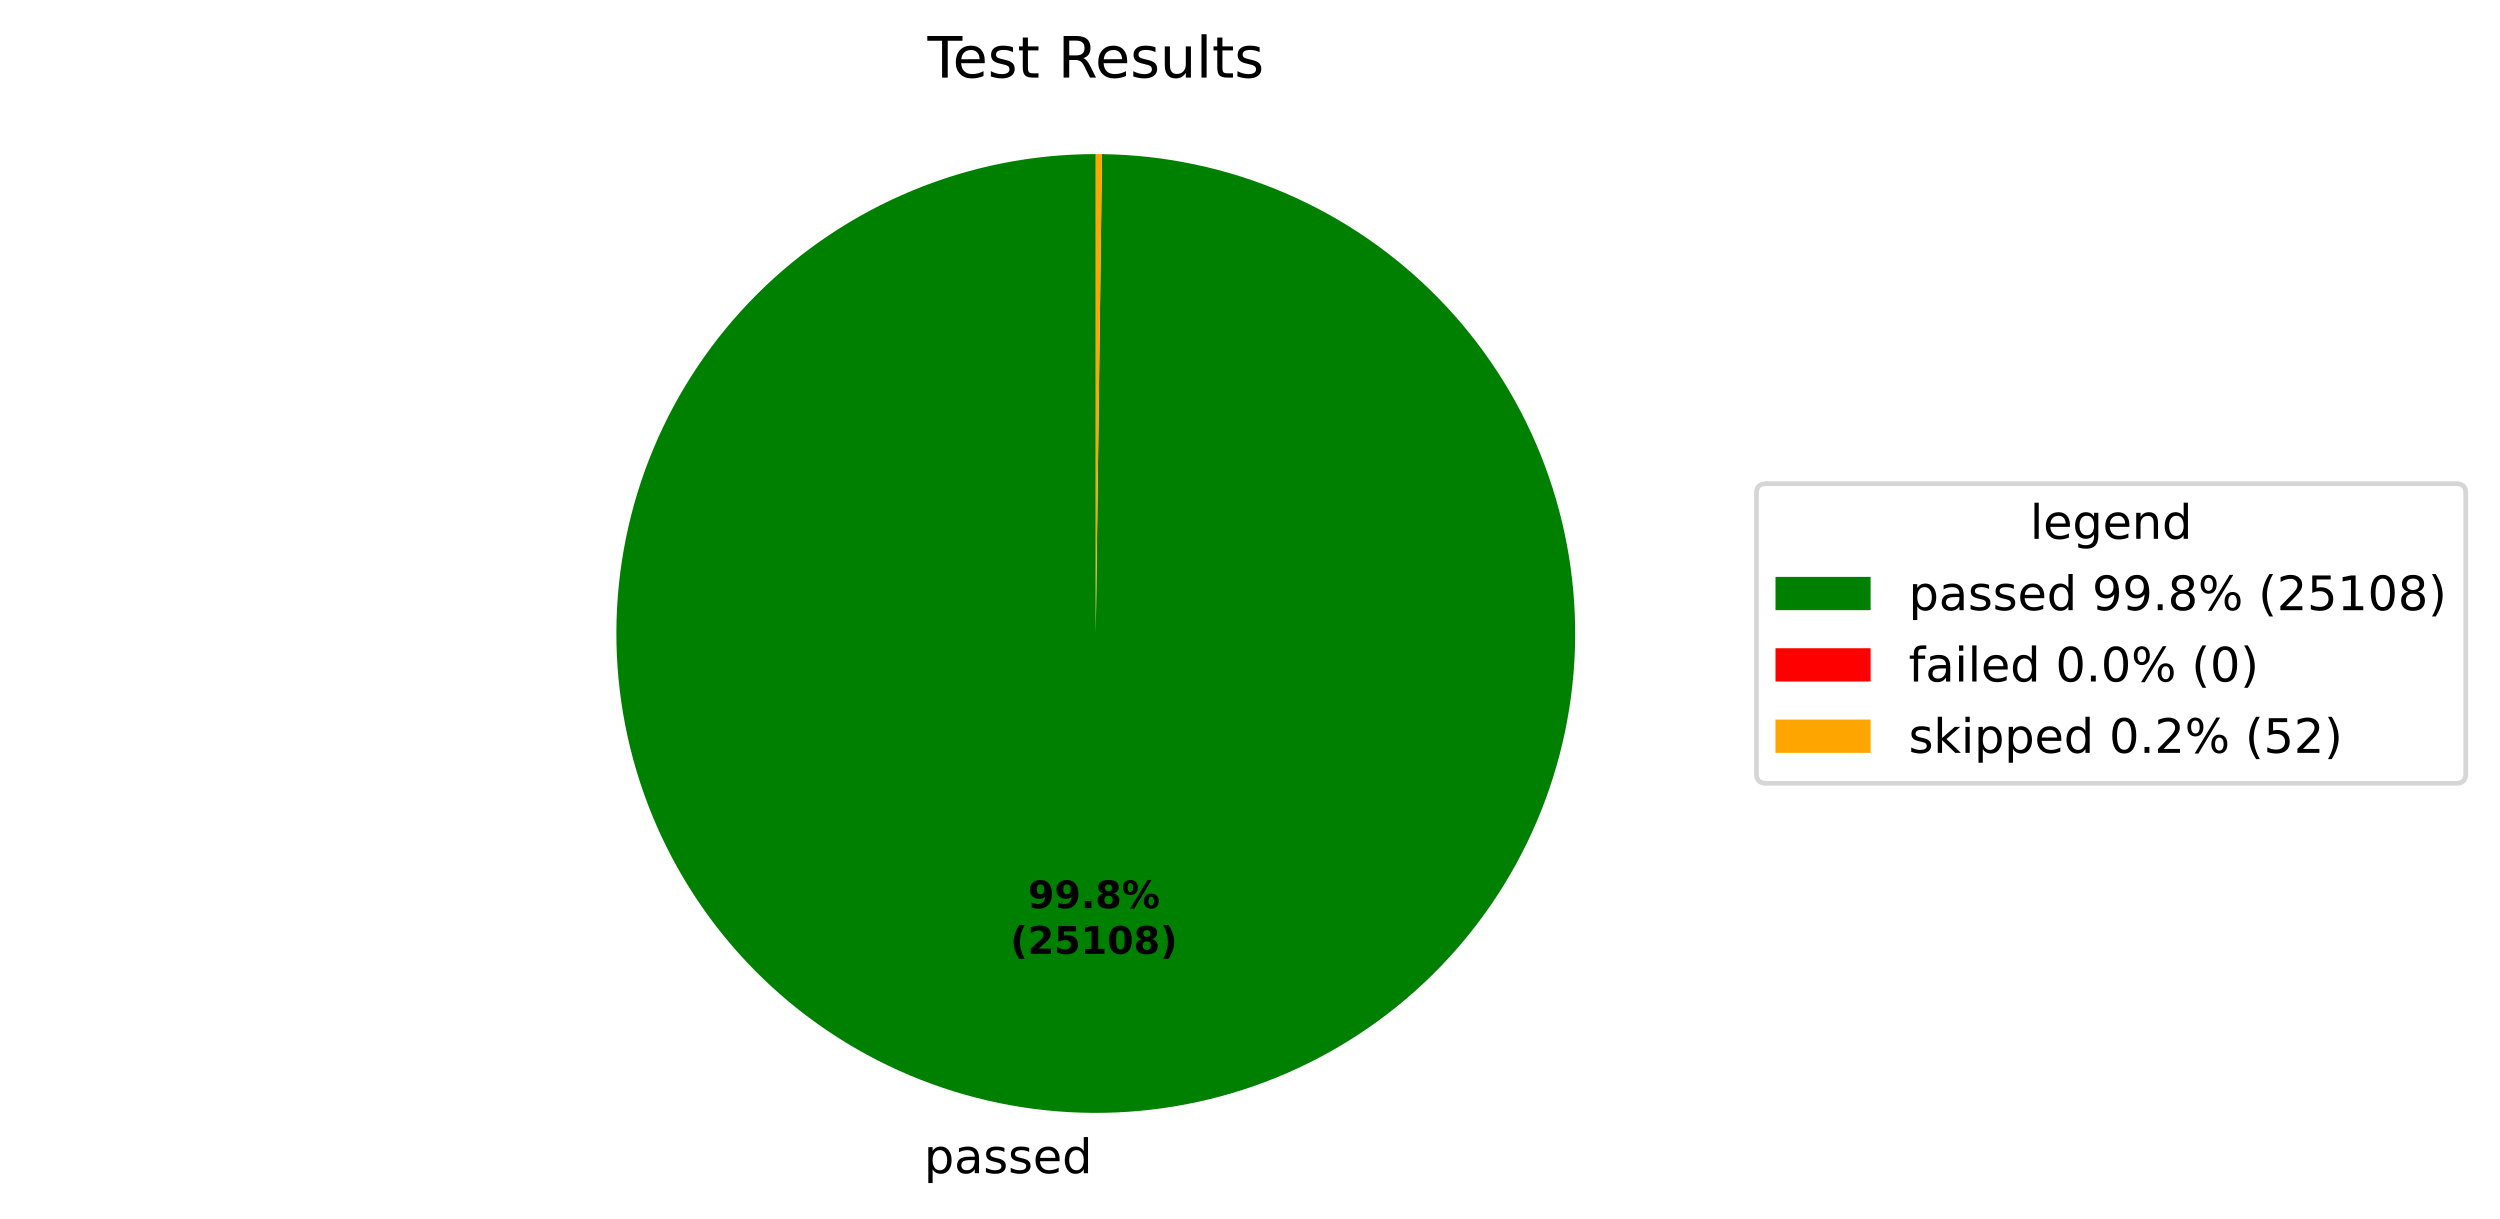
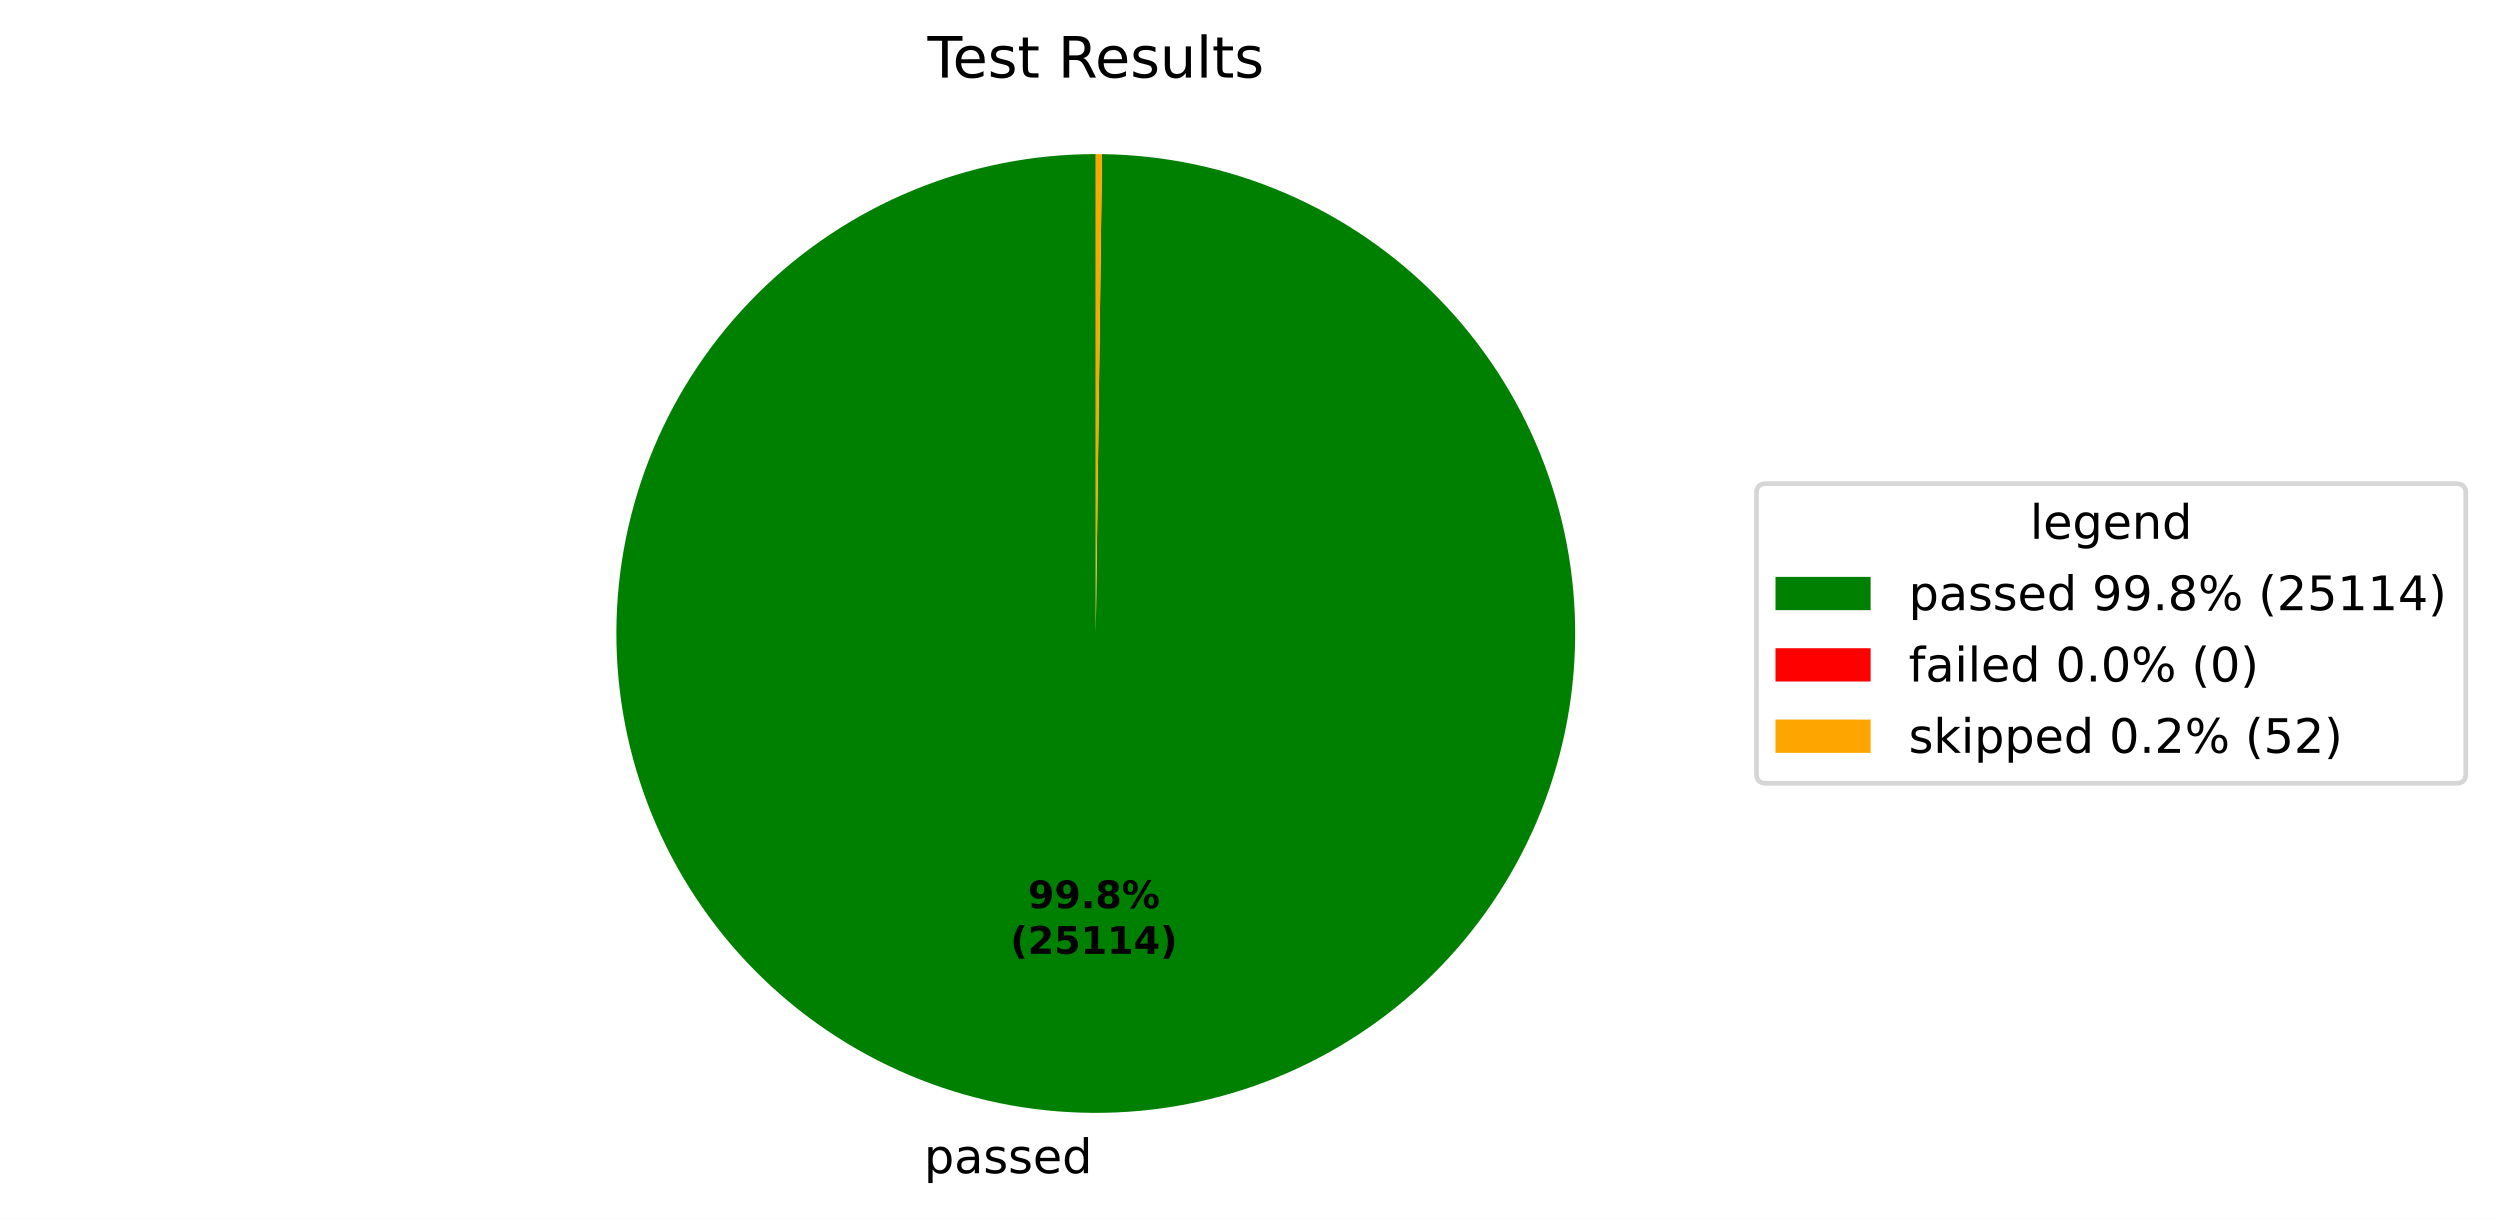
<svg xmlns="http://www.w3.org/2000/svg" xmlns:xlink="http://www.w3.org/1999/xlink" width="525.656pt" height="256.276pt" viewBox="0 0 525.656 256.276" version="1.1">
  <defs>
    <style type="text/css">*{stroke-linejoin: round; stroke-linecap: butt}</style>
  </defs>
  <g id="figure_1">
    <g id="patch_1">
      <path d="M 0 256.276  L 525.656 256.276  L 525.656 0  L 0 0  z " style="fill: #ffffff" />
    </g>
    <g id="axes_1">
      <g id="patch_2">
-         <path d="M 230.4 32.398  C 217.191 32.398 204.109 34.995 191.901 40.04  C 179.693 45.085 168.595 52.481 159.239 61.806  C 149.884 71.131 142.452 82.205 137.367 94.397  C 132.282 106.589 129.643 119.662 129.601 132.871  C 129.558 146.08 132.112 159.17 137.117 171.394  C 142.123 183.619 149.483 194.741 158.777 204.127  C 168.072 213.512 179.122 220.98 191.297 226.105  C 203.472 231.229 216.536 233.91 229.746 233.996  C 242.955 234.082 256.053 231.57 268.293 226.604  C 280.534 221.639 291.68 214.315 301.096 205.051  C 310.511 195.786 318.015 184.761 323.179 172.602  C 328.343 160.444 331.067 147.389 331.195 134.18  C 331.324 120.971 328.855 107.865 323.929 95.608  C 319.003 83.352 311.715 72.182 302.482 62.736  C 293.248 53.29 282.247 45.751 270.105 40.548  C 257.964 35.344 244.917 32.578 231.709 32.407  L 230.4 133.198  z " style="fill: #008000" />
+         <path d="M 230.4 32.398  C 217.191 32.398 204.109 34.995 191.901 40.04  C 179.693 45.085 168.595 52.481 159.239 61.806  C 149.884 71.131 142.452 82.205 137.367 94.397  C 132.282 106.589 129.643 119.662 129.601 132.871  C 129.558 146.08 132.112 159.17 137.117 171.394  C 142.123 183.619 149.483 194.741 158.777 204.127  C 168.072 213.512 179.122 220.98 191.297 226.105  C 203.472 231.229 216.537 233.91 229.746 233.996  C 242.955 234.082 256.053 231.57 268.293 226.604  C 280.534 221.639 291.68 214.315 301.096 205.05  C 310.512 195.786 318.015 184.761 323.179 172.602  C 328.343 160.444 331.067 147.388 331.195 134.18  C 331.324 120.971 328.855 107.865 323.929 95.608  C 319.003 83.352 311.715 72.182 302.481 62.736  C 293.248 53.29 282.247 45.751 270.105 40.547  C 257.964 35.344 244.917 32.578 231.709 32.407  L 230.4 133.198  z " style="fill: #008000" />
      </g>
      <g id="patch_3">
        <path d="M 231.709 32.407  C 231.709 32.407 231.709 32.407 231.709 32.407  L 230.4 133.198  z " style="fill: #ff0000" />
      </g>
      <g id="patch_4">
-         <path d="M 231.709 32.407  C 231.491 32.404 231.273 32.402 231.054 32.4  C 230.836 32.399 230.618 32.398 230.4 32.398  L 230.4 133.198  z " style="fill: #ffa500" />
+         <path d="M 231.709 32.407  C 231.491 32.404 231.272 32.402 231.054 32.4  C 230.836 32.399 230.618 32.398 230.4 32.398  L 230.4 133.198  z " style="fill: #ffa500" />
      </g>
      <g id="matplotlib.axis_1" />
      <g id="matplotlib.axis_2" />
      <g id="text_1">
-         <g transform="translate(194.2832 246.6738) scale(0.1 -0.1)">
+         <g transform="translate(194.2834 246.6738) scale(0.1 -0.1)">
          <defs>
            <path id="DejaVuSans-53" d="M 1159 525  L 1159 -1331  L 581 -1331  L 581 3500  L 1159 3500  L 1159 2969  Q 1341 3281 1617 3432  Q 1894 3584 2278 3584  Q 2916 3584 3314 3078  Q 3713 2572 3713 1747  Q 3713 922 3314 415  Q 2916 -91 2278 -91  Q 1894 -91 1617 61  Q 1341 213 1159 525  z M 3116 1747  Q 3116 2381 2855 2742  Q 2594 3103 2138 3103  Q 1681 3103 1420 2742  Q 1159 2381 1159 1747  Q 1159 1113 1420 752  Q 1681 391 2138 391  Q 2594 391 2855 752  Q 3116 1113 3116 1747  z " transform="scale(0.015625)" />
            <path id="DejaVuSans-44" d="M 2194 1759  Q 1497 1759 1228 1600  Q 959 1441 959 1056  Q 959 750 1161 570  Q 1363 391 1709 391  Q 2188 391 2477 730  Q 2766 1069 2766 1631  L 2766 1759  L 2194 1759  z M 3341 1997  L 3341 0  L 2766 0  L 2766 531  Q 2569 213 2275 61  Q 1981 -91 1556 -91  Q 1019 -91 701 211  Q 384 513 384 1019  Q 384 1609 779 1909  Q 1175 2209 1959 2209  L 2766 2209  L 2766 2266  Q 2766 2663 2505 2880  Q 2244 3097 1772 3097  Q 1472 3097 1187 3025  Q 903 2953 641 2809  L 641 3341  Q 956 3463 1253 3523  Q 1550 3584 1831 3584  Q 2591 3584 2966 3190  Q 3341 2797 3341 1997  z " transform="scale(0.015625)" />
            <path id="DejaVuSans-56" d="M 2834 3397  L 2834 2853  Q 2591 2978 2328 3040  Q 2066 3103 1784 3103  Q 1356 3103 1142 2972  Q 928 2841 928 2578  Q 928 2378 1081 2264  Q 1234 2150 1697 2047  L 1894 2003  Q 2506 1872 2764 1633  Q 3022 1394 3022 966  Q 3022 478 2636 193  Q 2250 -91 1575 -91  Q 1294 -91 989 -36  Q 684 19 347 128  L 347 722  Q 666 556 975 473  Q 1284 391 1588 391  Q 1994 391 2212 530  Q 2431 669 2431 922  Q 2431 1156 2273 1281  Q 2116 1406 1581 1522  L 1381 1569  Q 847 1681 609 1914  Q 372 2147 372 2553  Q 372 3047 722 3315  Q 1072 3584 1716 3584  Q 2034 3584 2315 3537  Q 2597 3491 2834 3397  z " transform="scale(0.015625)" />
            <path id="DejaVuSans-48" d="M 3597 1894  L 3597 1613  L 953 1613  Q 991 1019 1311 708  Q 1631 397 2203 397  Q 2534 397 2845 478  Q 3156 559 3463 722  L 3463 178  Q 3153 47 2828 -22  Q 2503 -91 2169 -91  Q 1331 -91 842 396  Q 353 884 353 1716  Q 353 2575 817 3079  Q 1281 3584 2069 3584  Q 2775 3584 3186 3129  Q 3597 2675 3597 1894  z M 3022 2063  Q 3016 2534 2758 2815  Q 2500 3097 2075 3097  Q 1594 3097 1305 2825  Q 1016 2553 972 2059  L 3022 2063  z " transform="scale(0.015625)" />
            <path id="DejaVuSans-47" d="M 2906 2969  L 2906 4863  L 3481 4863  L 3481 0  L 2906 0  L 2906 525  Q 2725 213 2448 61  Q 2172 -91 1784 -91  Q 1150 -91 751 415  Q 353 922 353 1747  Q 353 2572 751 3078  Q 1150 3584 1784 3584  Q 2172 3584 2448 3432  Q 2725 3281 2906 2969  z M 947 1747  Q 947 1113 1208 752  Q 1469 391 1925 391  Q 2381 391 2643 752  Q 2906 1113 2906 1747  Q 2906 2381 2643 2742  Q 2381 3103 1925 3103  Q 1469 3103 1208 2742  Q 947 2381 947 1747  z " transform="scale(0.015625)" />
          </defs>
          <use xlink:href="#DejaVuSans-53" />
          <use xlink:href="#DejaVuSans-44" transform="translate(63.48438 0)" />
          <use xlink:href="#DejaVuSans-56" transform="translate(124.7656 0)" />
          <use xlink:href="#DejaVuSans-56" transform="translate(176.8594 0)" />
          <use xlink:href="#DejaVuSans-48" transform="translate(228.9531 0)" />
          <use xlink:href="#DejaVuSans-47" transform="translate(290.4844 0)" />
        </g>
      </g>
      <g id="text_2">
-         <g transform="translate(216.1304 190.9542) scale(0.08 -0.08)">
+         <g transform="translate(216.1305 190.9542) scale(0.08 -0.08)">
          <defs>
            <path id="DejaVuSans-Bold-1c" d="M 641 103  L 641 966  Q 928 831 1190 764  Q 1453 697 1709 697  Q 2247 697 2547 995  Q 2847 1294 2900 1881  Q 2688 1725 2447 1647  Q 2206 1569 1925 1569  Q 1209 1569 770 1986  Q 331 2403 331 3084  Q 331 3838 820 4291  Q 1309 4744 2131 4744  Q 3044 4744 3544 4128  Q 4044 3513 4044 2388  Q 4044 1231 3459 570  Q 2875 -91 1856 -91  Q 1528 -91 1228 -42  Q 928 6 641 103  z M 2125 2350  Q 2441 2350 2600 2554  Q 2759 2759 2759 3169  Q 2759 3575 2600 3781  Q 2441 3988 2125 3988  Q 1809 3988 1650 3781  Q 1491 3575 1491 3169  Q 1491 2759 1650 2554  Q 1809 2350 2125 2350  z " transform="scale(0.015625)" />
            <path id="DejaVuSans-Bold-11" d="M 653 1209  L 1778 1209  L 1778 0  L 653 0  L 653 1209  z " transform="scale(0.015625)" />
            <path id="DejaVuSans-Bold-1b" d="M 2228 2088  Q 1891 2088 1709 1903  Q 1528 1719 1528 1375  Q 1528 1031 1709 848  Q 1891 666 2228 666  Q 2563 666 2741 848  Q 2919 1031 2919 1375  Q 2919 1722 2741 1905  Q 2563 2088 2228 2088  z M 1350 2484  Q 925 2613 709 2878  Q 494 3144 494 3541  Q 494 4131 934 4440  Q 1375 4750 2228 4750  Q 3075 4750 3515 4442  Q 3956 4134 3956 3541  Q 3956 3144 3739 2878  Q 3522 2613 3097 2484  Q 3572 2353 3814 2058  Q 4056 1763 4056 1313  Q 4056 619 3595 264  Q 3134 -91 2228 -91  Q 1319 -91 855 264  Q 391 619 391 1313  Q 391 1763 633 2058  Q 875 2353 1350 2484  z M 1631 3419  Q 1631 3141 1786 2991  Q 1941 2841 2228 2841  Q 2509 2841 2662 2991  Q 2816 3141 2816 3419  Q 2816 3697 2662 3845  Q 2509 3994 2228 3994  Q 1941 3994 1786 3844  Q 1631 3694 1631 3419  z " transform="scale(0.015625)" />
            <path id="DejaVuSans-Bold-8" d="M 4959 1925  Q 4738 1925 4616 1733  Q 4494 1541 4494 1184  Q 4494 825 4614 633  Q 4734 441 4959 441  Q 5184 441 5303 633  Q 5422 825 5422 1184  Q 5422 1541 5301 1733  Q 5181 1925 4959 1925  z M 4959 2450  Q 5541 2450 5875 2112  Q 6209 1775 6209 1184  Q 6209 594 5875 251  Q 5541 -91 4959 -91  Q 4378 -91 4042 251  Q 3706 594 3706 1184  Q 3706 1772 4042 2111  Q 4378 2450 4959 2450  z M 2094 -91  L 1403 -91  L 4319 4750  L 5013 4750  L 2094 -91  z M 1453 4750  Q 2034 4750 2367 4411  Q 2700 4072 2700 3481  Q 2700 2891 2367 2550  Q 2034 2209 1453 2209  Q 872 2209 539 2550  Q 206 2891 206 3481  Q 206 4072 539 4411  Q 872 4750 1453 4750  z M 1453 4225  Q 1228 4225 1106 4031  Q 984 3838 984 3481  Q 984 3122 1106 2926  Q 1228 2731 1453 2731  Q 1678 2731 1798 2926  Q 1919 3122 1919 3481  Q 1919 3838 1797 4031  Q 1675 4225 1453 4225  z " transform="scale(0.015625)" />
          </defs>
          <use xlink:href="#DejaVuSans-Bold-1c" />
          <use xlink:href="#DejaVuSans-Bold-1c" transform="translate(69.57812 0)" />
          <use xlink:href="#DejaVuSans-Bold-11" transform="translate(139.1562 0)" />
          <use xlink:href="#DejaVuSans-Bold-1b" transform="translate(177.1406 0)" />
          <use xlink:href="#DejaVuSans-Bold-8" transform="translate(246.7188 0)" />
        </g>
-         <g transform="translate(212.4354 200.5558) scale(0.08 -0.08)">
+         <g transform="translate(212.4355 200.5558) scale(0.08 -0.08)">
          <defs>
            <path id="DejaVuSans-Bold-b" d="M 2413 -844  L 1484 -844  Q 1006 -72 778 623  Q 550 1319 550 2003  Q 550 2688 779 3389  Q 1009 4091 1484 4856  L 2413 4856  Q 2013 4116 1813 3408  Q 1613 2700 1613 2009  Q 1613 1319 1811 609  Q 2009 -100 2413 -844  z " transform="scale(0.015625)" />
            <path id="DejaVuSans-Bold-15" d="M 1844 884  L 3897 884  L 3897 0  L 506 0  L 506 884  L 2209 2388  Q 2438 2594 2547 2791  Q 2656 2988 2656 3200  Q 2656 3528 2436 3728  Q 2216 3928 1850 3928  Q 1569 3928 1234 3808  Q 900 3688 519 3450  L 519 4475  Q 925 4609 1322 4679  Q 1719 4750 2100 4750  Q 2938 4750 3402 4381  Q 3866 4013 3866 3353  Q 3866 2972 3669 2642  Q 3472 2313 2841 1759  L 1844 884  z " transform="scale(0.015625)" />
            <path id="DejaVuSans-Bold-18" d="M 678 4666  L 3669 4666  L 3669 3781  L 1638 3781  L 1638 3059  Q 1775 3097 1914 3117  Q 2053 3138 2203 3138  Q 3056 3138 3531 2711  Q 4006 2284 4006 1522  Q 4006 766 3489 337  Q 2972 -91 2053 -91  Q 1656 -91 1267 -14  Q 878 63 494 219  L 494 1166  Q 875 947 1217 837  Q 1559 728 1863 728  Q 2300 728 2551 942  Q 2803 1156 2803 1522  Q 2803 1891 2551 2103  Q 2300 2316 1863 2316  Q 1603 2316 1309 2248  Q 1016 2181 678 2041  L 678 4666  z " transform="scale(0.015625)" />
            <path id="DejaVuSans-Bold-14" d="M 750 831  L 1813 831  L 1813 3847  L 722 3622  L 722 4441  L 1806 4666  L 2950 4666  L 2950 831  L 4013 831  L 4013 0  L 750 0  L 750 831  z " transform="scale(0.015625)" />
-             <path id="DejaVuSans-Bold-13" d="M 2944 2338  Q 2944 3213 2780 3570  Q 2616 3928 2228 3928  Q 1841 3928 1675 3570  Q 1509 3213 1509 2338  Q 1509 1453 1675 1090  Q 1841 728 2228 728  Q 2613 728 2778 1090  Q 2944 1453 2944 2338  z M 4147 2328  Q 4147 1169 3647 539  Q 3147 -91 2228 -91  Q 1306 -91 806 539  Q 306 1169 306 2328  Q 306 3491 806 4120  Q 1306 4750 2228 4750  Q 3147 4750 3647 4120  Q 4147 3491 4147 2328  z " transform="scale(0.015625)" />
+             <path id="DejaVuSans-Bold-17" d="M 2356 3675  L 1038 1722  L 2356 1722  L 2356 3675  z M 2156 4666  L 3494 4666  L 3494 1722  L 4159 1722  L 4159 850  L 3494 850  L 3494 0  L 2356 0  L 2356 850  L 288 850  L 288 1881  L 2156 4666  z " transform="scale(0.015625)" />
            <path id="DejaVuSans-Bold-c" d="M 513 -844  Q 913 -100 1113 609  Q 1313 1319 1313 2009  Q 1313 2700 1113 3408  Q 913 4116 513 4856  L 1441 4856  Q 1916 4091 2145 3389  Q 2375 2688 2375 2003  Q 2375 1319 2147 623  Q 1919 -72 1441 -844  L 513 -844  z " transform="scale(0.015625)" />
          </defs>
          <use xlink:href="#DejaVuSans-Bold-b" />
          <use xlink:href="#DejaVuSans-Bold-15" transform="translate(45.70312 0)" />
          <use xlink:href="#DejaVuSans-Bold-18" transform="translate(115.2812 0)" />
          <use xlink:href="#DejaVuSans-Bold-14" transform="translate(184.8594 0)" />
-           <use xlink:href="#DejaVuSans-Bold-13" transform="translate(254.4375 0)" />
-           <use xlink:href="#DejaVuSans-Bold-1b" transform="translate(324.0156 0)" />
+           <use xlink:href="#DejaVuSans-Bold-14" transform="translate(254.4375 0)" />
+           <use xlink:href="#DejaVuSans-Bold-17" transform="translate(324.0156 0)" />
          <use xlink:href="#DejaVuSans-Bold-c" transform="translate(393.5938 0)" />
        </g>
      </g>
      <g id="text_3">
        <g transform="translate(195.0131 16.31812) scale(0.12 -0.12)">
          <defs>
            <path id="DejaVuSans-37" d="M -19 4666  L 3928 4666  L 3928 4134  L 2272 4134  L 2272 0  L 1638 0  L 1638 4134  L -19 4134  L -19 4666  z " transform="scale(0.015625)" />
            <path id="DejaVuSans-57" d="M 1172 4494  L 1172 3500  L 2356 3500  L 2356 3053  L 1172 3053  L 1172 1153  Q 1172 725 1289 603  Q 1406 481 1766 481  L 2356 481  L 2356 0  L 1766 0  Q 1100 0 847 248  Q 594 497 594 1153  L 594 3053  L 172 3053  L 172 3500  L 594 3500  L 594 4494  L 1172 4494  z " transform="scale(0.015625)" />
            <path id="DejaVuSans-3" transform="scale(0.015625)" />
            <path id="DejaVuSans-35" d="M 2841 2188  Q 3044 2119 3236 1894  Q 3428 1669 3622 1275  L 4263 0  L 3584 0  L 2988 1197  Q 2756 1666 2539 1819  Q 2322 1972 1947 1972  L 1259 1972  L 1259 0  L 628 0  L 628 4666  L 2053 4666  Q 2853 4666 3247 4331  Q 3641 3997 3641 3322  Q 3641 2881 3436 2590  Q 3231 2300 2841 2188  z M 1259 4147  L 1259 2491  L 2053 2491  Q 2509 2491 2742 2702  Q 2975 2913 2975 3322  Q 2975 3731 2742 3939  Q 2509 4147 2053 4147  L 1259 4147  z " transform="scale(0.015625)" />
            <path id="DejaVuSans-58" d="M 544 1381  L 544 3500  L 1119 3500  L 1119 1403  Q 1119 906 1312 657  Q 1506 409 1894 409  Q 2359 409 2629 706  Q 2900 1003 2900 1516  L 2900 3500  L 3475 3500  L 3475 0  L 2900 0  L 2900 538  Q 2691 219 2414 64  Q 2138 -91 1772 -91  Q 1169 -91 856 284  Q 544 659 544 1381  z M 1991 3584  L 1991 3584  z " transform="scale(0.015625)" />
            <path id="DejaVuSans-4f" d="M 603 4863  L 1178 4863  L 1178 0  L 603 0  L 603 4863  z " transform="scale(0.015625)" />
          </defs>
          <use xlink:href="#DejaVuSans-37" />
          <use xlink:href="#DejaVuSans-48" transform="translate(44.09375 0)" />
          <use xlink:href="#DejaVuSans-56" transform="translate(105.625 0)" />
          <use xlink:href="#DejaVuSans-57" transform="translate(157.7188 0)" />
          <use xlink:href="#DejaVuSans-3" transform="translate(196.9219 0)" />
          <use xlink:href="#DejaVuSans-35" transform="translate(228.7031 0)" />
          <use xlink:href="#DejaVuSans-48" transform="translate(293.7031 0)" />
          <use xlink:href="#DejaVuSans-56" transform="translate(355.2344 0)" />
          <use xlink:href="#DejaVuSans-58" transform="translate(407.3281 0)" />
          <use xlink:href="#DejaVuSans-4f" transform="translate(470.7031 0)" />
          <use xlink:href="#DejaVuSans-57" transform="translate(498.4844 0)" />
          <use xlink:href="#DejaVuSans-56" transform="translate(537.6875 0)" />
        </g>
      </g>
      <g id="legend_1">
        <g id="patch_5">
          <path d="M 371.32 164.7  L 516.456 164.7  Q 518.456 164.7 518.456 162.7  L 518.456 103.697  Q 518.456 101.697 516.456 101.697  L 371.32 101.697  Q 369.32 101.697 369.32 103.697  L 369.32 162.7  Q 369.32 164.7 371.32 164.7  z " style="fill: #ffffff; opacity: 0.8; stroke: #cccccc; stroke-linejoin: miter" />
        </g>
        <g id="text_4">
          <g transform="translate(426.8286 113.295) scale(0.1 -0.1)">
            <defs>
              <path id="DejaVuSans-4a" d="M 2906 1791  Q 2906 2416 2648 2759  Q 2391 3103 1925 3103  Q 1463 3103 1205 2759  Q 947 2416 947 1791  Q 947 1169 1205 825  Q 1463 481 1925 481  Q 2391 481 2648 825  Q 2906 1169 2906 1791  z M 3481 434  Q 3481 -459 3084 -895  Q 2688 -1331 1869 -1331  Q 1566 -1331 1297 -1286  Q 1028 -1241 775 -1147  L 775 -588  Q 1028 -725 1275 -790  Q 1522 -856 1778 -856  Q 2344 -856 2625 -561  Q 2906 -266 2906 331  L 2906 616  Q 2728 306 2450 153  Q 2172 0 1784 0  Q 1141 0 747 490  Q 353 981 353 1791  Q 353 2603 747 3093  Q 1141 3584 1784 3584  Q 2172 3584 2450 3431  Q 2728 3278 2906 2969  L 2906 3500  L 3481 3500  L 3481 434  z " transform="scale(0.015625)" />
              <path id="DejaVuSans-51" d="M 3513 2113  L 3513 0  L 2938 0  L 2938 2094  Q 2938 2591 2744 2837  Q 2550 3084 2163 3084  Q 1697 3084 1428 2787  Q 1159 2491 1159 1978  L 1159 0  L 581 0  L 581 3500  L 1159 3500  L 1159 2956  Q 1366 3272 1645 3428  Q 1925 3584 2291 3584  Q 2894 3584 3203 3211  Q 3513 2838 3513 2113  z " transform="scale(0.015625)" />
            </defs>
            <use xlink:href="#DejaVuSans-4f" />
            <use xlink:href="#DejaVuSans-48" transform="translate(27.78125 0)" />
            <use xlink:href="#DejaVuSans-4a" transform="translate(89.3125 0)" />
            <use xlink:href="#DejaVuSans-48" transform="translate(152.7969 0)" />
            <use xlink:href="#DejaVuSans-51" transform="translate(214.3281 0)" />
            <use xlink:href="#DejaVuSans-47" transform="translate(277.7031 0)" />
          </g>
        </g>
        <g id="patch_6">
          <path d="M 373.32 128.296  L 393.32 128.296  L 393.32 121.296  L 373.32 121.296  z " style="fill: #008000" />
        </g>
        <g id="text_5">
          <g transform="translate(401.32 128.2958) scale(0.1 -0.1)">
            <defs>
              <path id="DejaVuSans-1c" d="M 703 97  L 703 672  Q 941 559 1184 500  Q 1428 441 1663 441  Q 2288 441 2617 861  Q 2947 1281 2994 2138  Q 2813 1869 2534 1725  Q 2256 1581 1919 1581  Q 1219 1581 811 2004  Q 403 2428 403 3163  Q 403 3881 828 4315  Q 1253 4750 1959 4750  Q 2769 4750 3195 4129  Q 3622 3509 3622 2328  Q 3622 1225 3098 567  Q 2575 -91 1691 -91  Q 1453 -91 1209 -44  Q 966 3 703 97  z M 1959 2075  Q 2384 2075 2632 2365  Q 2881 2656 2881 3163  Q 2881 3666 2632 3958  Q 2384 4250 1959 4250  Q 1534 4250 1286 3958  Q 1038 3666 1038 3163  Q 1038 2656 1286 2365  Q 1534 2075 1959 2075  z " transform="scale(0.015625)" />
              <path id="DejaVuSans-11" d="M 684 794  L 1344 794  L 1344 0  L 684 0  L 684 794  z " transform="scale(0.015625)" />
              <path id="DejaVuSans-1b" d="M 2034 2216  Q 1584 2216 1326 1975  Q 1069 1734 1069 1313  Q 1069 891 1326 650  Q 1584 409 2034 409  Q 2484 409 2743 651  Q 3003 894 3003 1313  Q 3003 1734 2745 1975  Q 2488 2216 2034 2216  z M 1403 2484  Q 997 2584 770 2862  Q 544 3141 544 3541  Q 544 4100 942 4425  Q 1341 4750 2034 4750  Q 2731 4750 3128 4425  Q 3525 4100 3525 3541  Q 3525 3141 3298 2862  Q 3072 2584 2669 2484  Q 3125 2378 3379 2068  Q 3634 1759 3634 1313  Q 3634 634 3220 271  Q 2806 -91 2034 -91  Q 1263 -91 848 271  Q 434 634 434 1313  Q 434 1759 690 2068  Q 947 2378 1403 2484  z M 1172 3481  Q 1172 3119 1398 2916  Q 1625 2713 2034 2713  Q 2441 2713 2670 2916  Q 2900 3119 2900 3481  Q 2900 3844 2670 4047  Q 2441 4250 2034 4250  Q 1625 4250 1398 4047  Q 1172 3844 1172 3481  z " transform="scale(0.015625)" />
              <path id="DejaVuSans-8" d="M 4653 2053  Q 4381 2053 4226 1822  Q 4072 1591 4072 1178  Q 4072 772 4226 539  Q 4381 306 4653 306  Q 4919 306 5073 539  Q 5228 772 5228 1178  Q 5228 1588 5073 1820  Q 4919 2053 4653 2053  z M 4653 2450  Q 5147 2450 5437 2106  Q 5728 1763 5728 1178  Q 5728 594 5436 251  Q 5144 -91 4653 -91  Q 4153 -91 3862 251  Q 3572 594 3572 1178  Q 3572 1766 3864 2108  Q 4156 2450 4653 2450  z M 1428 4353  Q 1159 4353 1004 4120  Q 850 3888 850 3481  Q 850 3069 1003 2837  Q 1156 2606 1428 2606  Q 1700 2606 1854 2837  Q 2009 3069 2009 3481  Q 2009 3884 1853 4118  Q 1697 4353 1428 4353  z M 4250 4750  L 4750 4750  L 1831 -91  L 1331 -91  L 4250 4750  z M 1428 4750  Q 1922 4750 2215 4408  Q 2509 4066 2509 3481  Q 2509 2891 2217 2550  Q 1925 2209 1428 2209  Q 931 2209 642 2551  Q 353 2894 353 3481  Q 353 4063 643 4406  Q 934 4750 1428 4750  z " transform="scale(0.015625)" />
              <path id="DejaVuSans-b" d="M 1984 4856  Q 1566 4138 1362 3434  Q 1159 2731 1159 2009  Q 1159 1288 1364 580  Q 1569 -128 1984 -844  L 1484 -844  Q 1016 -109 783 600  Q 550 1309 550 2009  Q 550 2706 781 3412  Q 1013 4119 1484 4856  L 1984 4856  z " transform="scale(0.015625)" />
              <path id="DejaVuSans-15" d="M 1228 531  L 3431 531  L 3431 0  L 469 0  L 469 531  Q 828 903 1448 1529  Q 2069 2156 2228 2338  Q 2531 2678 2651 2914  Q 2772 3150 2772 3378  Q 2772 3750 2511 3984  Q 2250 4219 1831 4219  Q 1534 4219 1204 4116  Q 875 4013 500 3803  L 500 4441  Q 881 4594 1212 4672  Q 1544 4750 1819 4750  Q 2544 4750 2975 4387  Q 3406 4025 3406 3419  Q 3406 3131 3298 2873  Q 3191 2616 2906 2266  Q 2828 2175 2409 1742  Q 1991 1309 1228 531  z " transform="scale(0.015625)" />
              <path id="DejaVuSans-18" d="M 691 4666  L 3169 4666  L 3169 4134  L 1269 4134  L 1269 2991  Q 1406 3038 1543 3061  Q 1681 3084 1819 3084  Q 2600 3084 3056 2656  Q 3513 2228 3513 1497  Q 3513 744 3044 326  Q 2575 -91 1722 -91  Q 1428 -91 1123 -41  Q 819 9 494 109  L 494 744  Q 775 591 1075 516  Q 1375 441 1709 441  Q 2250 441 2565 725  Q 2881 1009 2881 1497  Q 2881 1984 2565 2268  Q 2250 2553 1709 2553  Q 1456 2553 1204 2497  Q 953 2441 691 2322  L 691 4666  z " transform="scale(0.015625)" />
              <path id="DejaVuSans-14" d="M 794 531  L 1825 531  L 1825 4091  L 703 3866  L 703 4441  L 1819 4666  L 2450 4666  L 2450 531  L 3481 531  L 3481 0  L 794 0  L 794 531  z " transform="scale(0.015625)" />
-               <path id="DejaVuSans-13" d="M 2034 4250  Q 1547 4250 1301 3770  Q 1056 3291 1056 2328  Q 1056 1369 1301 889  Q 1547 409 2034 409  Q 2525 409 2770 889  Q 3016 1369 3016 2328  Q 3016 3291 2770 3770  Q 2525 4250 2034 4250  z M 2034 4750  Q 2819 4750 3233 4129  Q 3647 3509 3647 2328  Q 3647 1150 3233 529  Q 2819 -91 2034 -91  Q 1250 -91 836 529  Q 422 1150 422 2328  Q 422 3509 836 4129  Q 1250 4750 2034 4750  z " transform="scale(0.015625)" />
+               <path id="DejaVuSans-17" d="M 2419 4116  L 825 1625  L 2419 1625  L 2419 4116  z M 2253 4666  L 3047 4666  L 3047 1625  L 3713 1625  L 3713 1100  L 3047 1100  L 3047 0  L 2419 0  L 2419 1100  L 313 1100  L 313 1709  L 2253 4666  z " transform="scale(0.015625)" />
              <path id="DejaVuSans-c" d="M 513 4856  L 1013 4856  Q 1481 4119 1714 3412  Q 1947 2706 1947 2009  Q 1947 1309 1714 600  Q 1481 -109 1013 -844  L 513 -844  Q 928 -128 1133 580  Q 1338 1288 1338 2009  Q 1338 2731 1133 3434  Q 928 4138 513 4856  z " transform="scale(0.015625)" />
            </defs>
            <use xlink:href="#DejaVuSans-53" />
            <use xlink:href="#DejaVuSans-44" transform="translate(63.48438 0)" />
            <use xlink:href="#DejaVuSans-56" transform="translate(124.7656 0)" />
            <use xlink:href="#DejaVuSans-56" transform="translate(176.8594 0)" />
            <use xlink:href="#DejaVuSans-48" transform="translate(228.9531 0)" />
            <use xlink:href="#DejaVuSans-47" transform="translate(290.4844 0)" />
            <use xlink:href="#DejaVuSans-3" transform="translate(353.9688 0)" />
            <use xlink:href="#DejaVuSans-1c" transform="translate(385.75 0)" />
            <use xlink:href="#DejaVuSans-1c" transform="translate(449.375 0)" />
            <use xlink:href="#DejaVuSans-11" transform="translate(513 0)" />
            <use xlink:href="#DejaVuSans-1b" transform="translate(544.7812 0)" />
            <use xlink:href="#DejaVuSans-8" transform="translate(608.4062 0)" />
            <use xlink:href="#DejaVuSans-3" transform="translate(703.4219 0)" />
            <use xlink:href="#DejaVuSans-b" transform="translate(735.2031 0)" />
            <use xlink:href="#DejaVuSans-15" transform="translate(774.2188 0)" />
            <use xlink:href="#DejaVuSans-18" transform="translate(837.8438 0)" />
            <use xlink:href="#DejaVuSans-14" transform="translate(901.4688 0)" />
-             <use xlink:href="#DejaVuSans-13" transform="translate(965.0938 0)" />
-             <use xlink:href="#DejaVuSans-1b" transform="translate(1028.719 0)" />
+             <use xlink:href="#DejaVuSans-14" transform="translate(965.0938 0)" />
+             <use xlink:href="#DejaVuSans-17" transform="translate(1028.719 0)" />
            <use xlink:href="#DejaVuSans-c" transform="translate(1092.344 0)" />
          </g>
        </g>
        <g id="patch_7">
          <path d="M 373.32 143.297  L 393.32 143.297  L 393.32 136.297  L 373.32 136.297  z " style="fill: #ff0000" />
        </g>
        <g id="text_6">
          <g transform="translate(401.32 143.2966) scale(0.1 -0.1)">
            <defs>
              <path id="DejaVuSans-49" d="M 2375 4863  L 2375 4384  L 1825 4384  Q 1516 4384 1395 4259  Q 1275 4134 1275 3809  L 1275 3500  L 2222 3500  L 2222 3053  L 1275 3053  L 1275 0  L 697 0  L 697 3053  L 147 3053  L 147 3500  L 697 3500  L 697 3744  Q 697 4328 969 4595  Q 1241 4863 1831 4863  L 2375 4863  z " transform="scale(0.015625)" />
              <path id="DejaVuSans-4c" d="M 603 3500  L 1178 3500  L 1178 0  L 603 0  L 603 3500  z M 603 4863  L 1178 4863  L 1178 4134  L 603 4134  L 603 4863  z " transform="scale(0.015625)" />
+               <path id="DejaVuSans-13" d="M 2034 4250  Q 1547 4250 1301 3770  Q 1056 3291 1056 2328  Q 1056 1369 1301 889  Q 1547 409 2034 409  Q 2525 409 2770 889  Q 3016 1369 3016 2328  Q 3016 3291 2770 3770  Q 2525 4250 2034 4250  z M 2034 4750  Q 2819 4750 3233 4129  Q 3647 3509 3647 2328  Q 3647 1150 3233 529  Q 2819 -91 2034 -91  Q 1250 -91 836 529  Q 422 1150 422 2328  Q 422 3509 836 4129  Q 1250 4750 2034 4750  z " transform="scale(0.015625)" />
            </defs>
            <use xlink:href="#DejaVuSans-49" />
            <use xlink:href="#DejaVuSans-44" transform="translate(35.20312 0)" />
            <use xlink:href="#DejaVuSans-4c" transform="translate(96.48438 0)" />
            <use xlink:href="#DejaVuSans-4f" transform="translate(124.2656 0)" />
            <use xlink:href="#DejaVuSans-48" transform="translate(152.0469 0)" />
            <use xlink:href="#DejaVuSans-47" transform="translate(213.5781 0)" />
            <use xlink:href="#DejaVuSans-3" transform="translate(277.0625 0)" />
            <use xlink:href="#DejaVuSans-13" transform="translate(308.8438 0)" />
            <use xlink:href="#DejaVuSans-11" transform="translate(372.4688 0)" />
            <use xlink:href="#DejaVuSans-13" transform="translate(404.25 0)" />
            <use xlink:href="#DejaVuSans-8" transform="translate(467.875 0)" />
            <use xlink:href="#DejaVuSans-3" transform="translate(562.8906 0)" />
            <use xlink:href="#DejaVuSans-b" transform="translate(594.6719 0)" />
            <use xlink:href="#DejaVuSans-13" transform="translate(633.6875 0)" />
            <use xlink:href="#DejaVuSans-c" transform="translate(697.3125 0)" />
          </g>
        </g>
        <g id="patch_8">
          <path d="M 373.32 158.297  L 393.32 158.297  L 393.32 151.297  L 373.32 151.297  z " style="fill: #ffa500" />
        </g>
        <g id="text_7">
          <g transform="translate(401.32 158.2973) scale(0.1 -0.1)">
            <defs>
              <path id="DejaVuSans-4e" d="M 581 4863  L 1159 4863  L 1159 1991  L 2875 3500  L 3609 3500  L 1753 1863  L 3688 0  L 2938 0  L 1159 1709  L 1159 0  L 581 0  L 581 4863  z " transform="scale(0.015625)" />
            </defs>
            <use xlink:href="#DejaVuSans-56" />
            <use xlink:href="#DejaVuSans-4e" transform="translate(52.09375 0)" />
            <use xlink:href="#DejaVuSans-4c" transform="translate(110 0)" />
            <use xlink:href="#DejaVuSans-53" transform="translate(137.7812 0)" />
            <use xlink:href="#DejaVuSans-53" transform="translate(201.2656 0)" />
            <use xlink:href="#DejaVuSans-48" transform="translate(264.75 0)" />
            <use xlink:href="#DejaVuSans-47" transform="translate(326.2812 0)" />
            <use xlink:href="#DejaVuSans-3" transform="translate(389.7656 0)" />
            <use xlink:href="#DejaVuSans-13" transform="translate(421.5469 0)" />
            <use xlink:href="#DejaVuSans-11" transform="translate(485.1719 0)" />
            <use xlink:href="#DejaVuSans-15" transform="translate(516.9531 0)" />
            <use xlink:href="#DejaVuSans-8" transform="translate(580.5781 0)" />
            <use xlink:href="#DejaVuSans-3" transform="translate(675.5938 0)" />
            <use xlink:href="#DejaVuSans-b" transform="translate(707.375 0)" />
            <use xlink:href="#DejaVuSans-18" transform="translate(746.3906 0)" />
            <use xlink:href="#DejaVuSans-15" transform="translate(810.0156 0)" />
            <use xlink:href="#DejaVuSans-c" transform="translate(873.6406 0)" />
          </g>
        </g>
      </g>
    </g>
  </g>
</svg>
